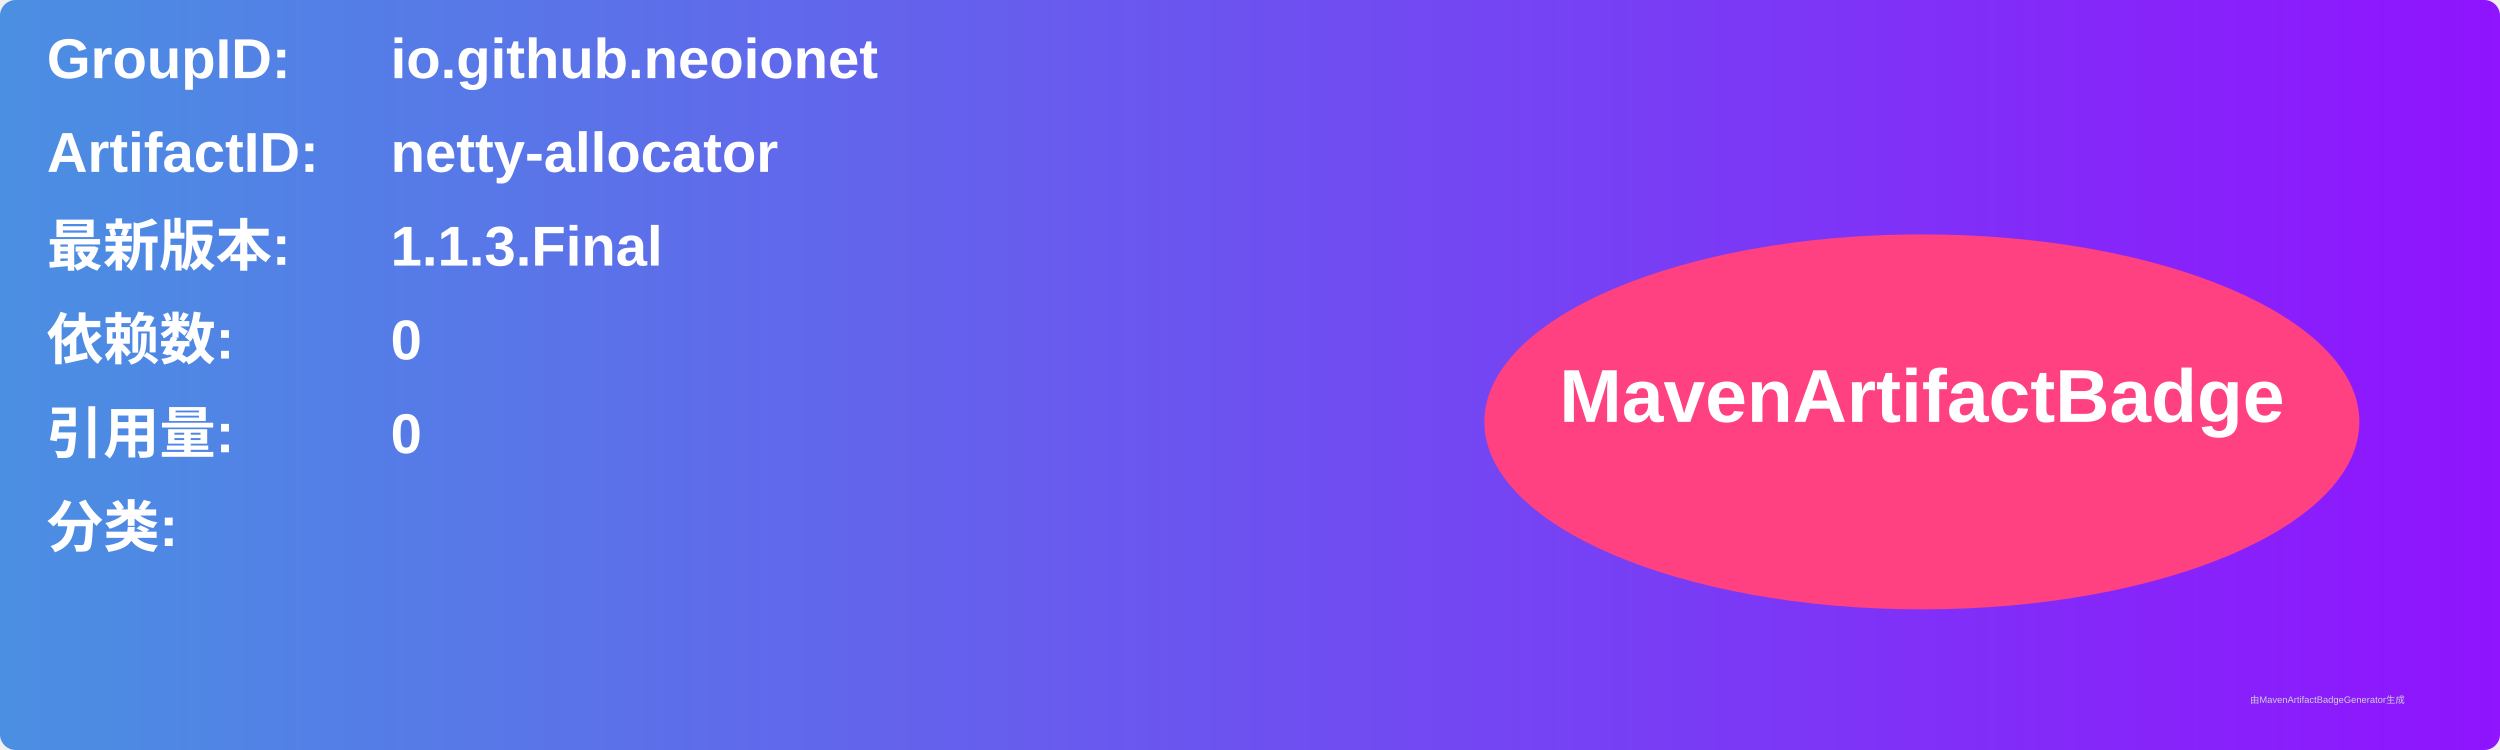
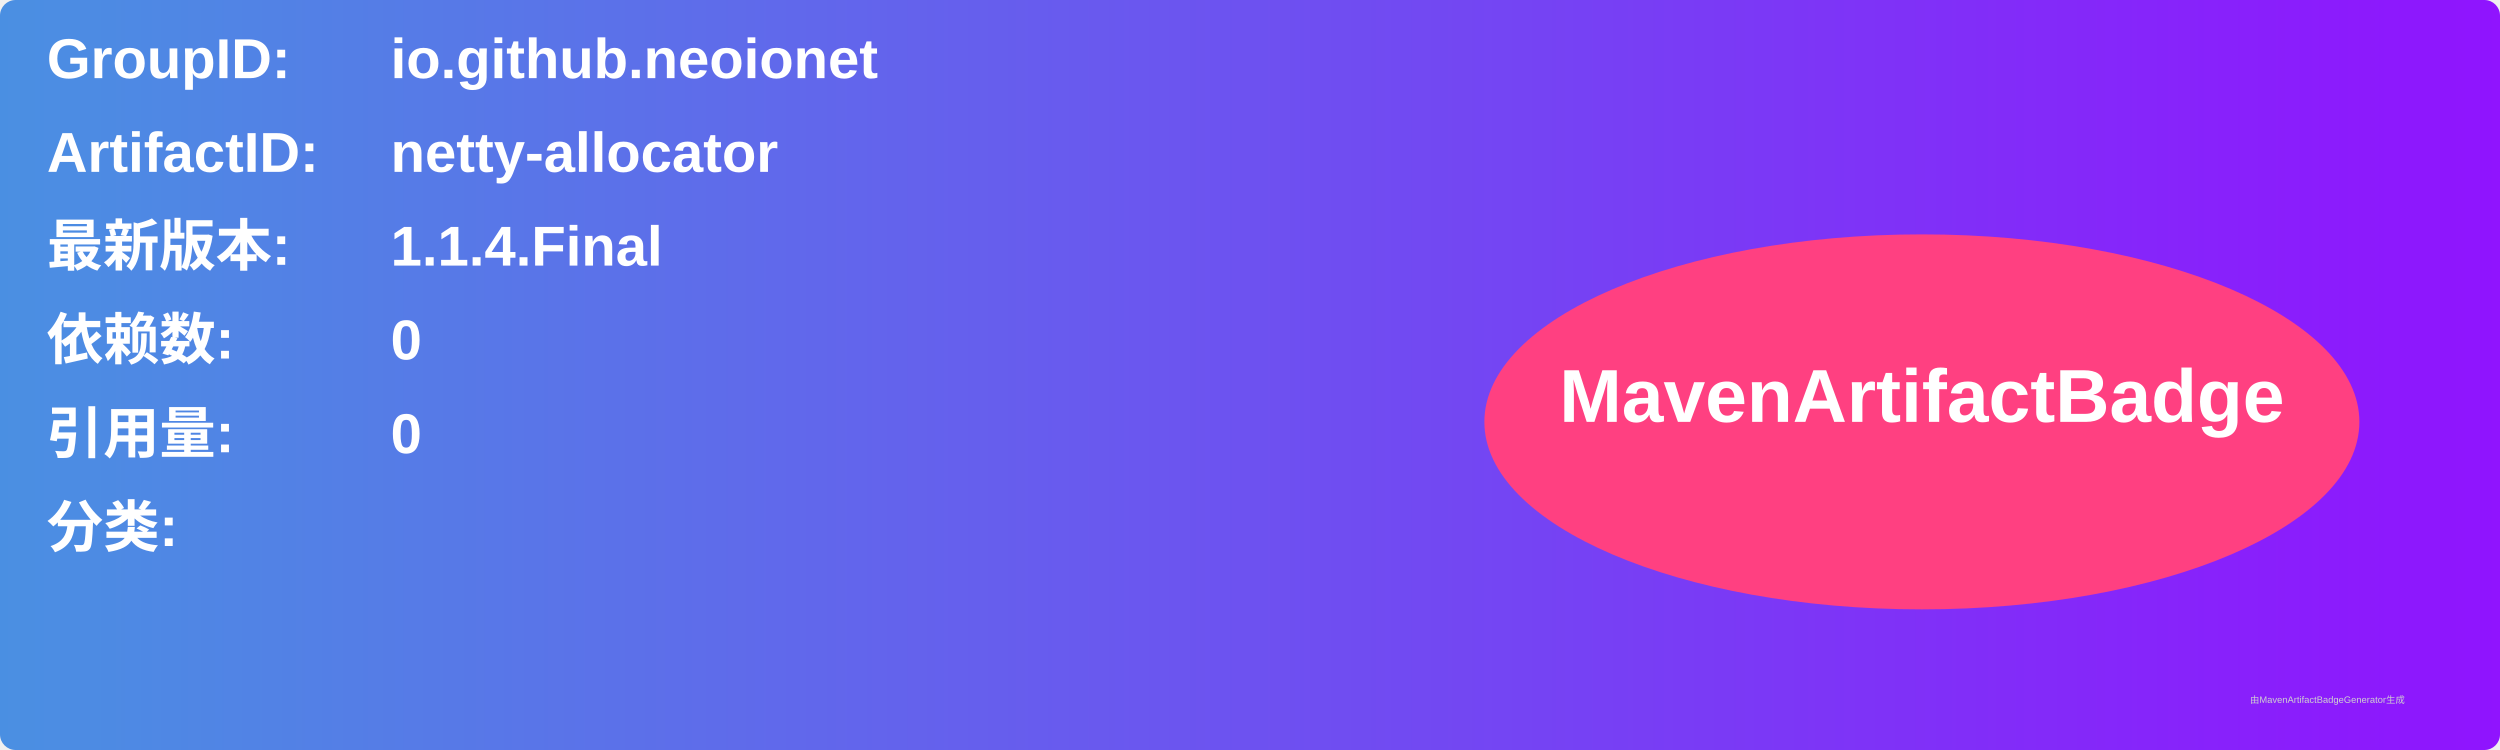
<svg xmlns="http://www.w3.org/2000/svg" width="800" height="240" viewBox="0 0 800 240">
  <linearGradient id="grad" x1="0%" y1="0%" x2="100%" y2="0%">
    <stop offset="0%" stop-color="#4a90e2" />
    <stop offset="100%" stop-color="#9013fe" />
  </linearGradient>
  <rect width="100%" height="100%" rx="5" ry="5" fill="url(#grad)" />
  <g transform="translate(15, 15)">
    <text x="0" y="10" font-family="Arial" font-size="18" fill="white" font-weight="bold" width="260">GroupID:</text>
    <text x="110" y="10" font-family="Arial" font-size="18" fill="white" font-weight="bold" width="460">io.github.neoionet</text>
    <text x="0" y="40" font-family="Arial" font-size="18" fill="white" font-weight="bold" width="260">ArtifactID:</text>
    <text x="110" y="40" font-family="Arial" font-size="18" fill="white" font-weight="bold" width="460">netty-allocator</text>
    <text x="0" y="70" font-family="Arial" font-size="18" fill="white" font-weight="bold">最新版本:</text>
    <text x="110" y="70" font-family="Arial" font-size="18" fill="white" font-weight="bold">
-       <tspan font-weight="bold">1.1.3.Final</tspan>
+       <tspan font-weight="bold">1.1.4.Final</tspan>
    </text>
    <text x="0" y="100" font-family="Arial" font-size="18" fill="white" font-weight="bold">依赖数: </text>
    <text x="110" y="100" font-family="Arial" font-size="18" fill="white">
      <tspan font-weight="bold">0</tspan>
    </text>
    <text x="0" y="130" font-family="Arial" font-size="18" fill="white" font-weight="bold">引用量: </text>
    <text x="110" y="130" font-family="Arial" font-size="18" fill="white">
      <tspan font-weight="bold">0</tspan>
    </text>
    <text x="0" y="160" font-family="Arial" font-size="18" fill="white" font-weight="bold">分类:</text>
    <text x="10" y="190" font-family="Arial" font-size="10" fill="white">
      <tspan font-weight="bold" />
    </text>
    <ellipse cx="600" cy="120" rx="140" ry="60" fill="#ff4081" />
    <text x="600" y="120" text-anchor="middle" font-family="Arial" font-size="24" fill="white" font-weight="bold">MavenArtifactBadge</text>
  </g>
  <text x="720" y="225" font-family="Arial" font-size="3" fill="#d0d0d0">由MavenArtifactBadgeGenerator生成</text>
</svg>
